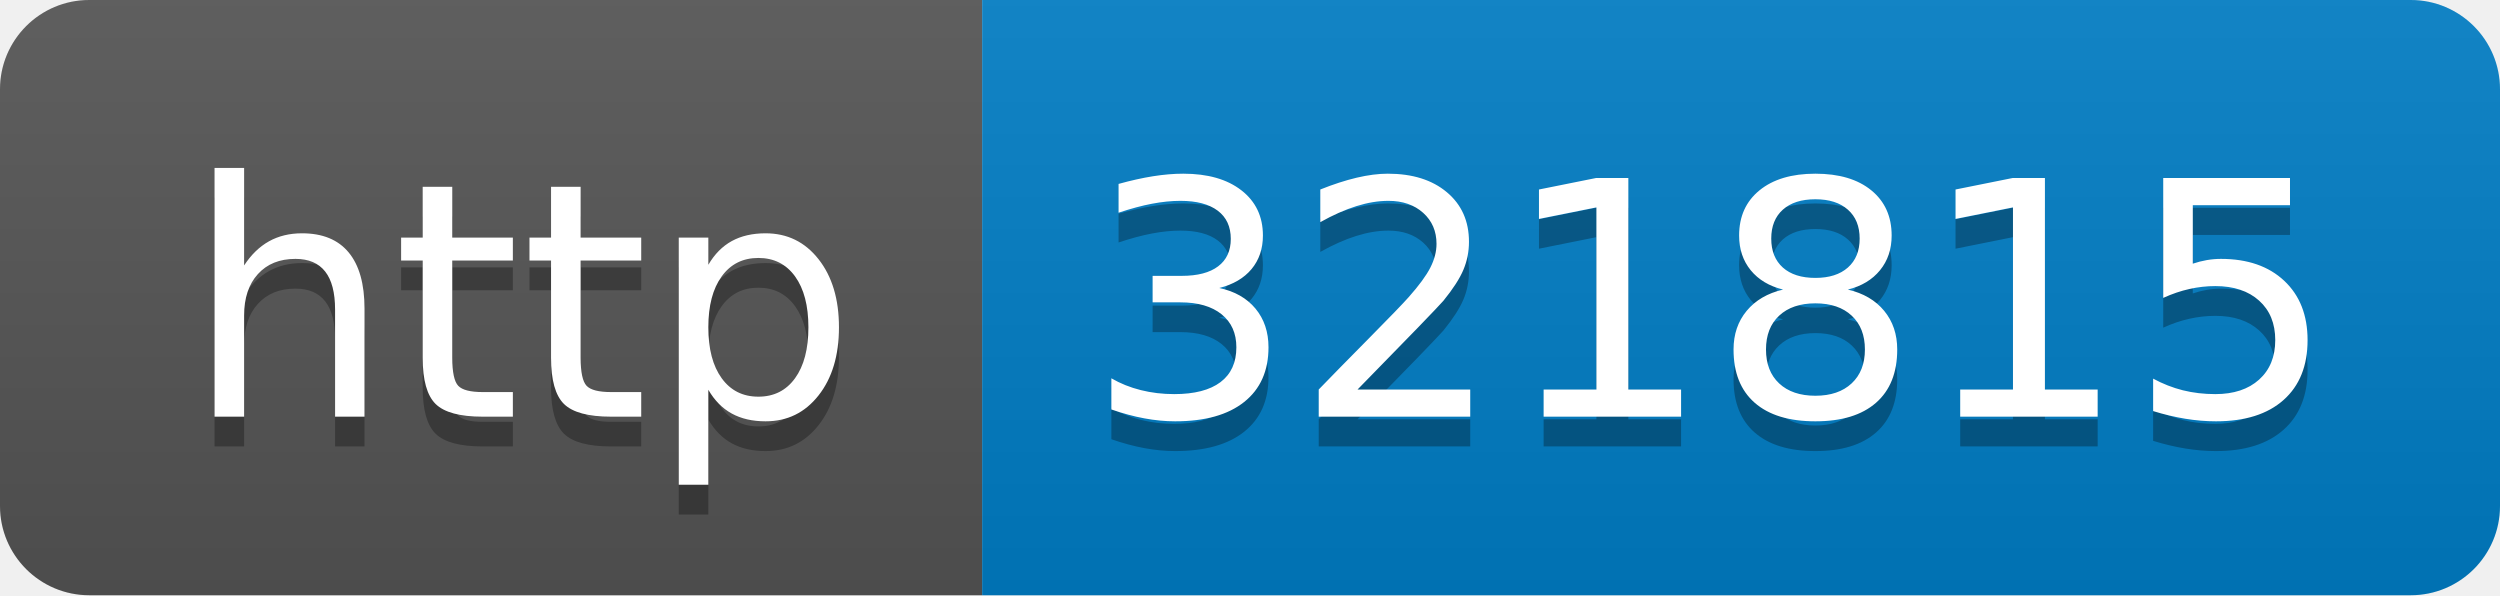
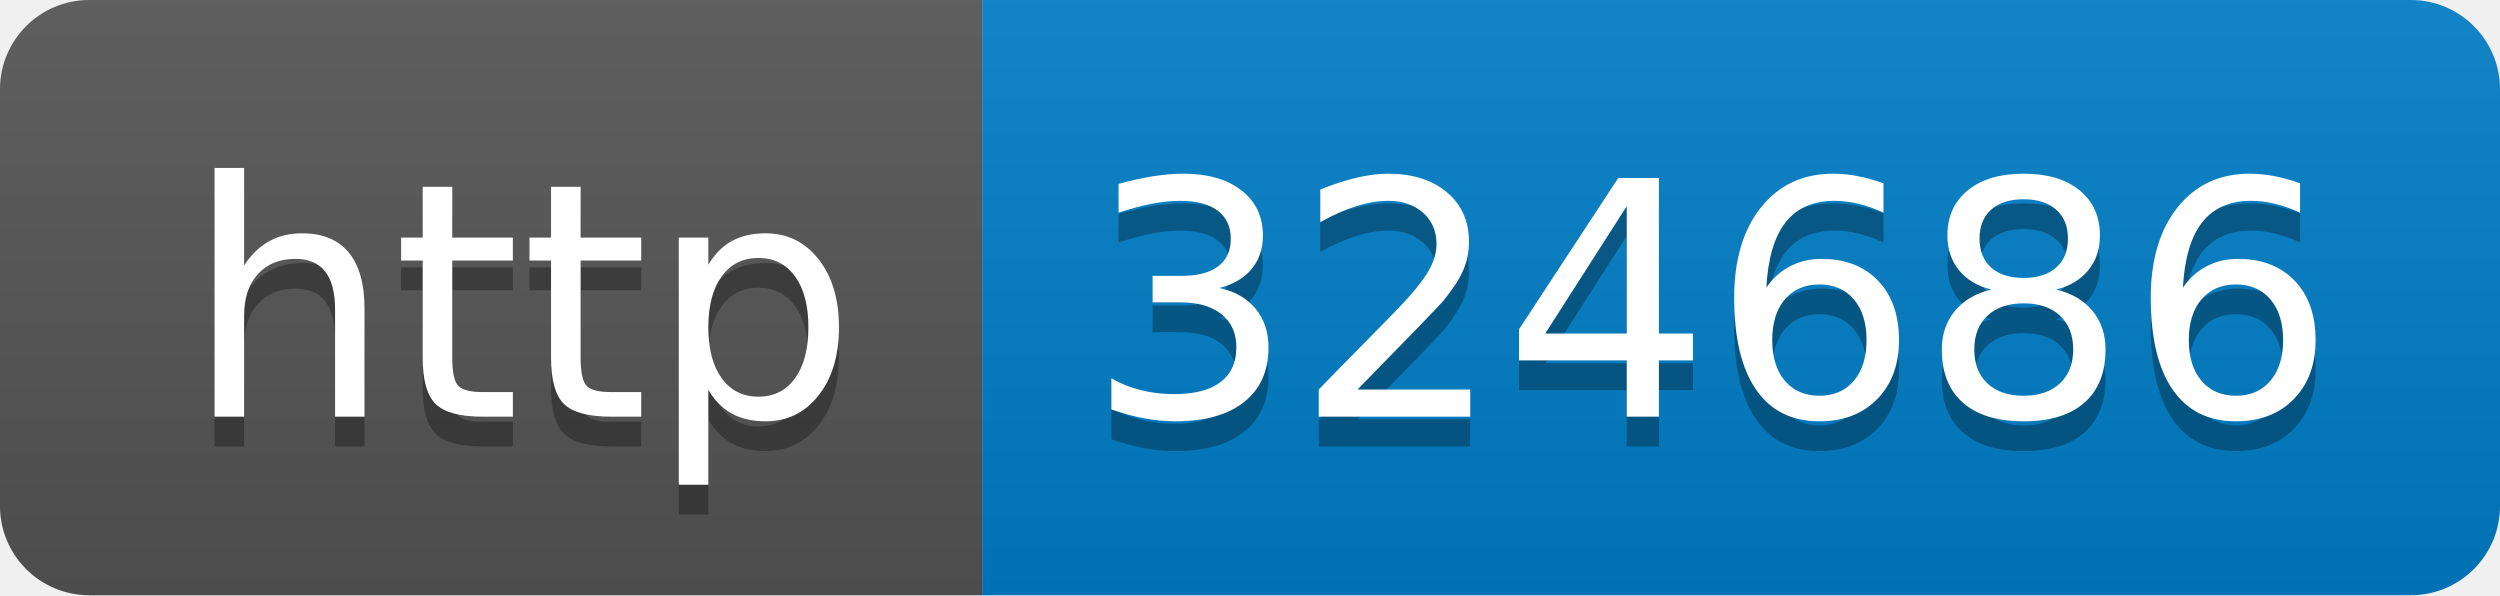
- <svg xmlns="http://www.w3.org/2000/svg" width="84" height="20" role="img" aria-label="http: 321815">
+ <svg xmlns="http://www.w3.org/2000/svg" width="84" height="20" role="img" aria-label="http: 324686">
  <linearGradient id="s" x2="0" y2="100%">
    <stop offset="0" stop-color="#bbb" stop-opacity=".1" />
    <stop offset="1" stop-opacity=".1" />
  </linearGradient>
  <clipPath id="r">
    <rect width="84" height="20" rx="3" fill="#fff" />
  </clipPath>
  <g clip-path="url(#r)">
    <rect width="33" height="20" fill="#555" />
    <rect x="33" width="51" height="20" fill="#007ec6" />
    <rect width="84" height="20" fill="url(#s)" />
  </g>
  <g fill="#fff" text-anchor="middle" font-family="Verdana,Geneva,DejaVu Sans,sans-serif" text-rendering="geometricPrecision" font-size="110">
    <text aria-hidden="true" x="175" y="150" fill="#010101" fill-opacity=".3" transform="scale(.1)" textLength="230">http</text>
    <text x="175" y="140" transform="scale(.1)" fill="#fff" textLength="230">http</text>
-     <text aria-hidden="true" x="575" y="150" fill="#010101" fill-opacity=".3" transform="scale(.1)" textLength="410">321815</text>
-     <text x="575" y="140" transform="scale(.1)" fill="#fff" textLength="410">321815</text>
+     <text aria-hidden="true" x="575" y="150" fill="#010101" fill-opacity=".3" transform="scale(.1)" textLength="410">324686</text>
+     <text x="575" y="140" transform="scale(.1)" fill="#fff" textLength="410">324686</text>
  </g>
</svg>
